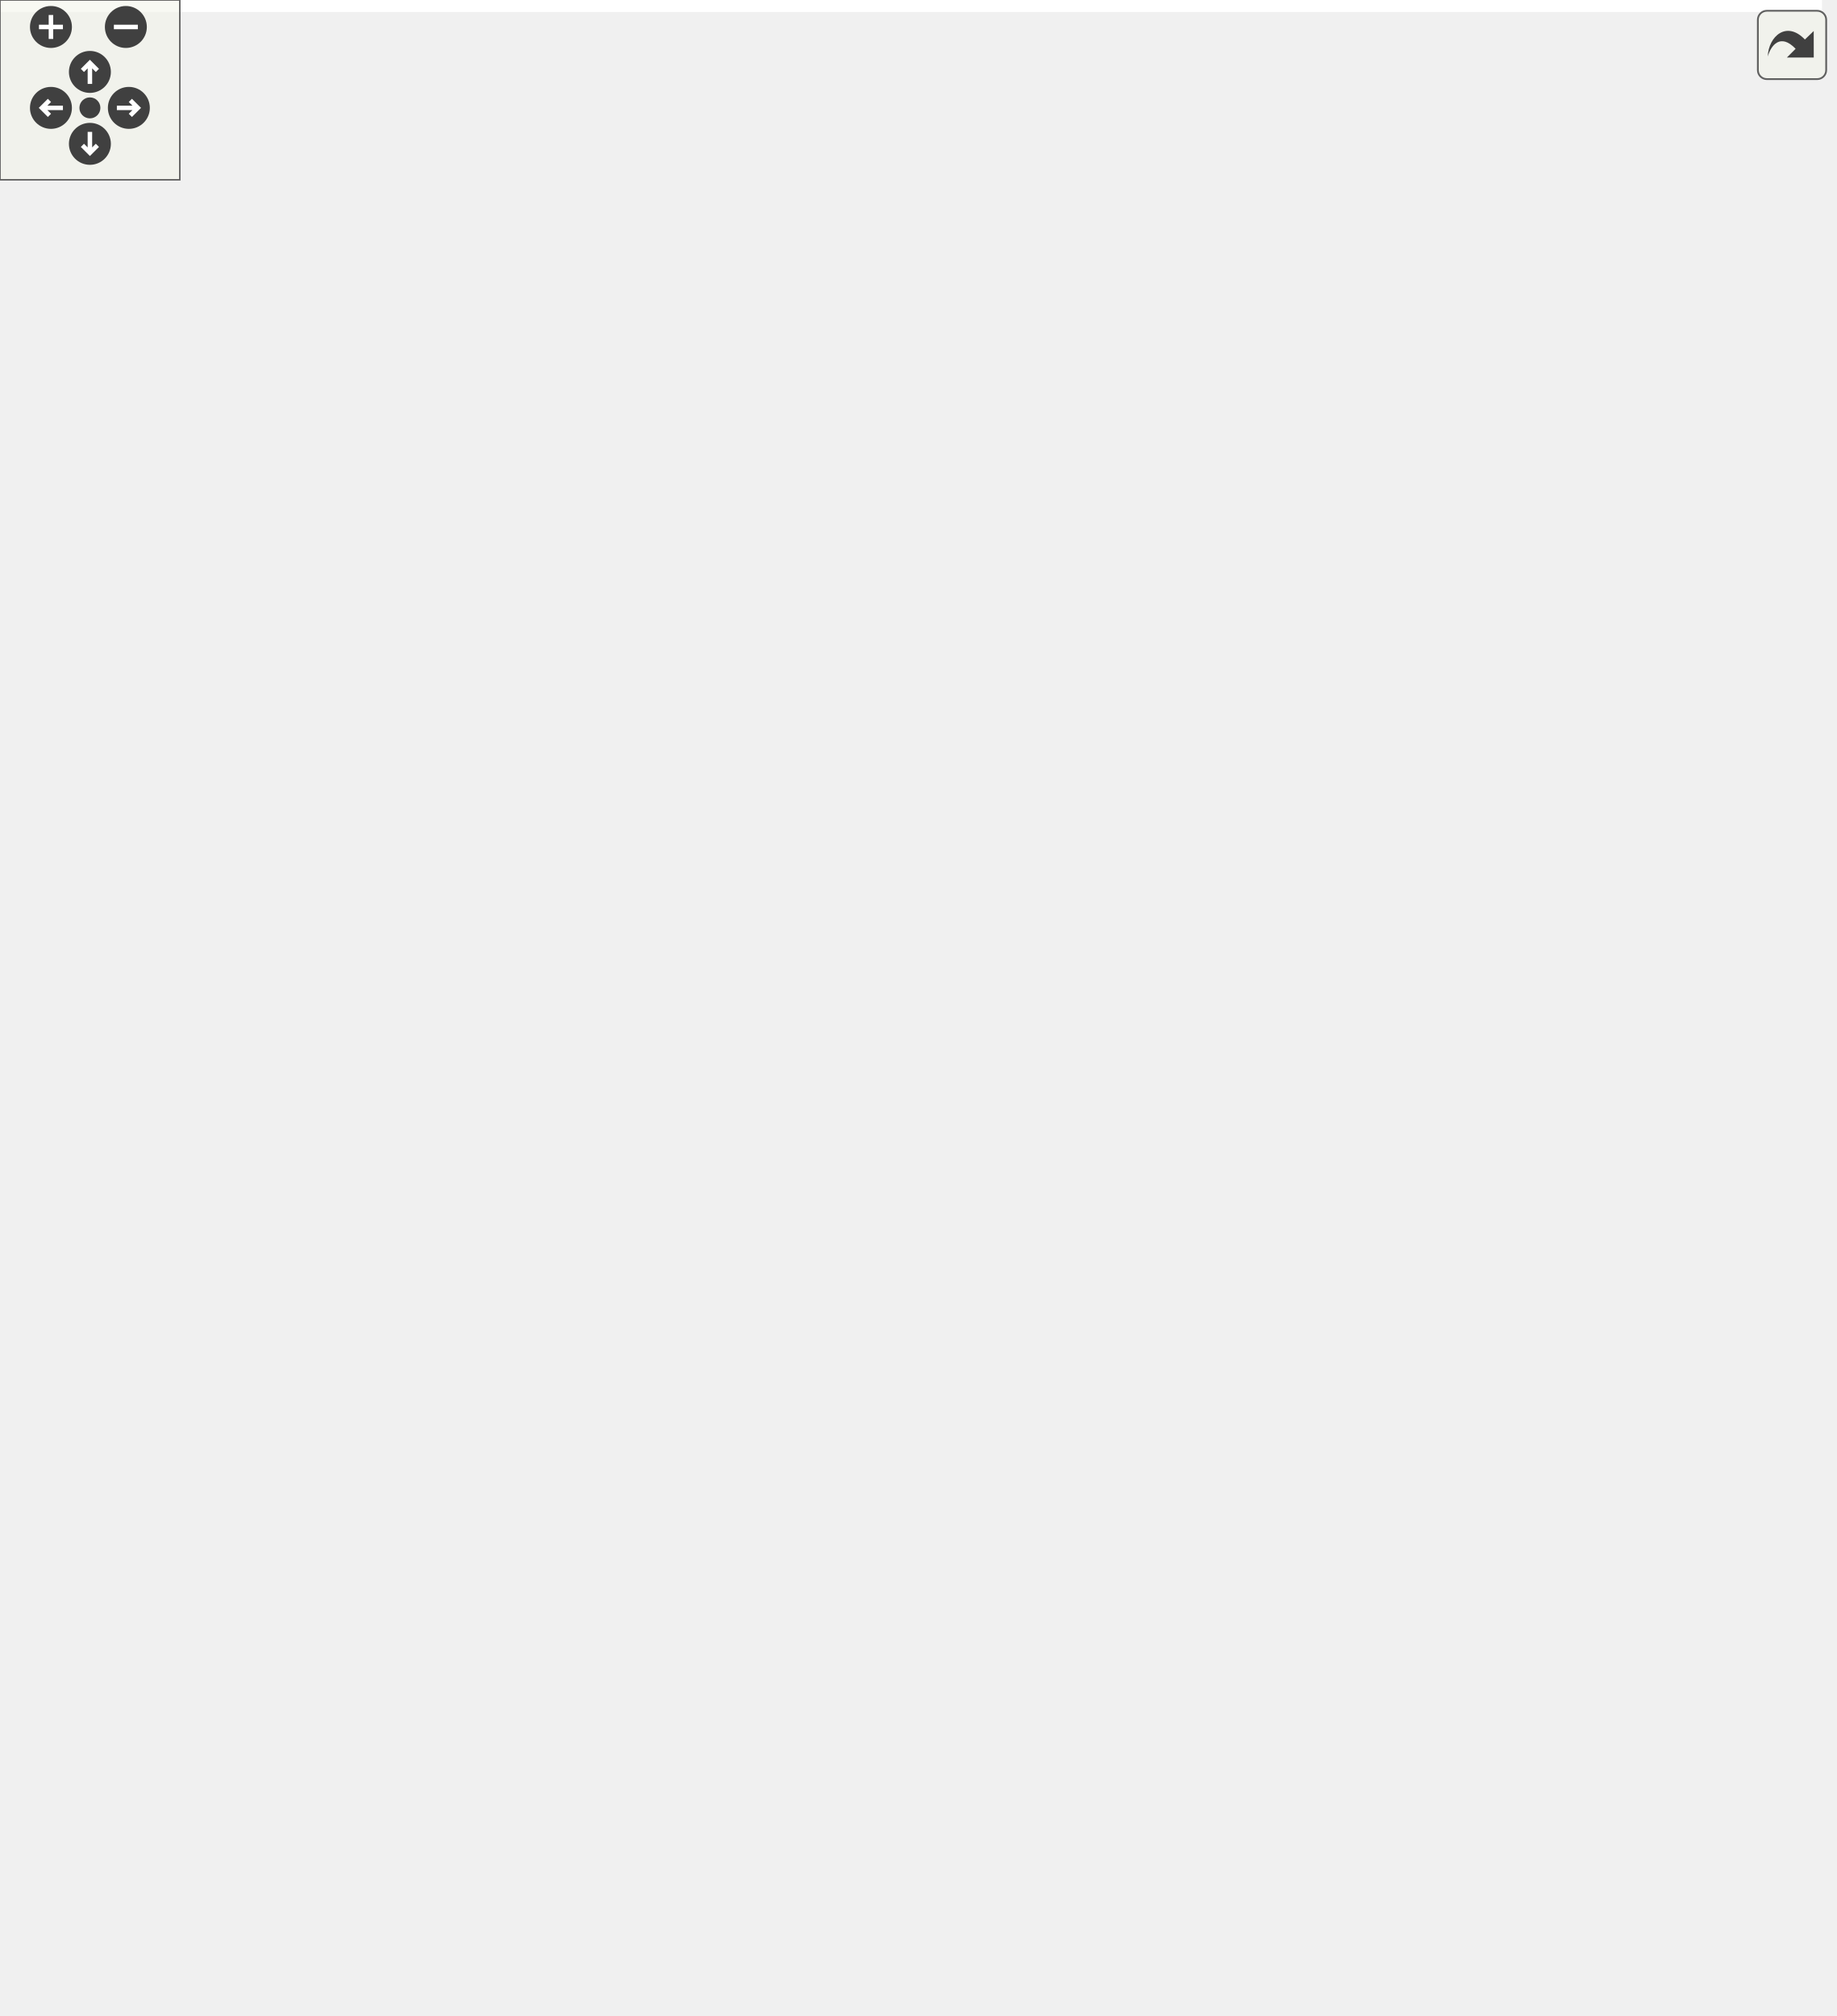
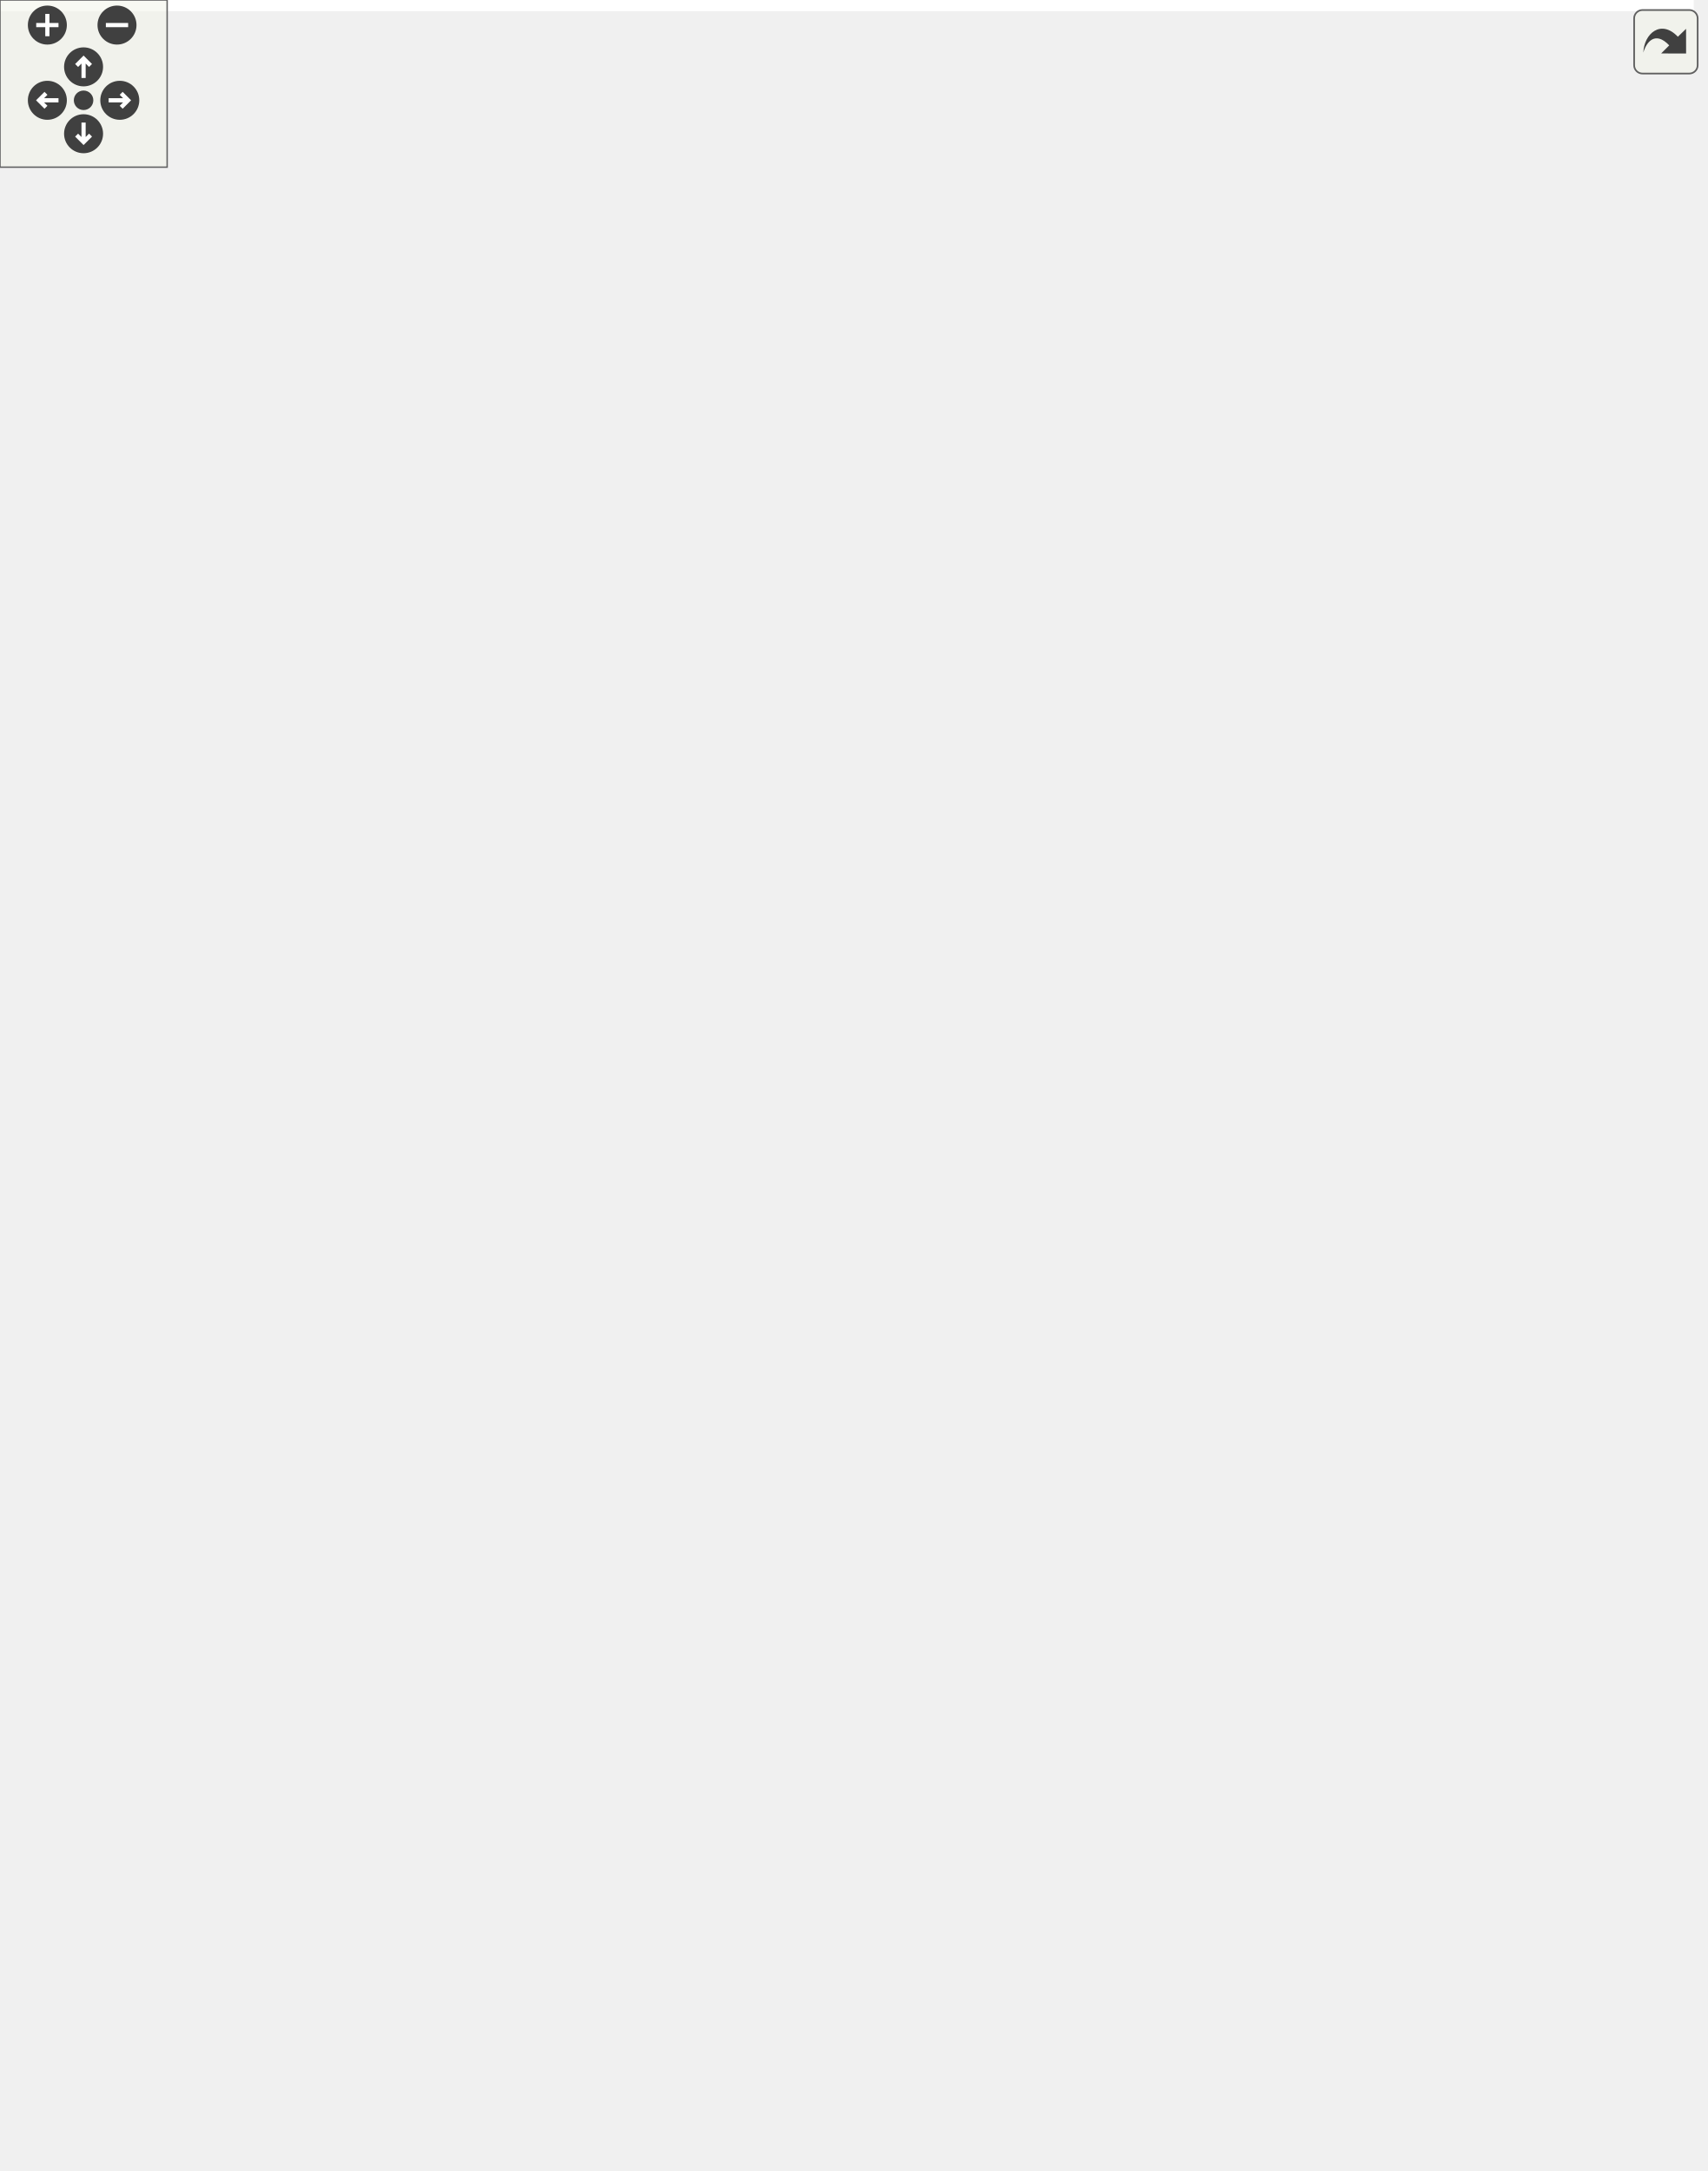
<svg xmlns="http://www.w3.org/2000/svg" xmlns:xlink="http://www.w3.org/1999/xlink" id="main" version="1.1" xml:space="preserve">
  <style type="text/css">
.edge:hover path { stroke: red; }
.edge:hover polygon { stroke: red; fill: red; }
</style>
  <defs>
    <circle id="rim" cx="0" cy="0" r="7" />
    <circle id="rim2" cx="0" cy="0" r="3.5" />
    <g id="zoomPlus">
      <use xlink:href="#rim" fill="#404040">
        <set attributeName="fill" to="#808080" begin="zoomplus.mouseover" end="zoomplus.mouseout" />
      </use>
      <path d="M-4,0h8M0,-4v8" fill="none" stroke="white" stroke-width="1.5" pointer-events="none" />
    </g>
    <g id="zoomMin">
      <use xlink:href="#rim" fill="#404040">
        <set attributeName="fill" to="#808080" begin="zoomminus.mouseover" end="zoomminus.mouseout" />
      </use>
      <path d="M-4,0h8" fill="none" stroke="white" stroke-width="1.5" pointer-events="none" />
    </g>
    <g id="dirArrow">
      <path fill="none" stroke="white" stroke-width="1.5" d="M0,-3.0v7 M-2.5,-0.5L0,-3.0L2.5,-0.5" />
    </g>
    <g id="resetDef">
      <use xlink:href="#rim2" fill="#404040">
        <set attributeName="fill" to="#808080" begin="reset.mouseover" end="reset.mouseout" />
      </use>
    </g>
  </defs>
  <svg id="graph" class="graph">
    <g id="viewport">
-       <polygon fill="white" stroke="transparent" points="-4,4 -4,-612 608,-612 608,4 -4,4" />
+       <polygon fill="white" stroke="transparent" points="-4,4 -4,-718.5 608,-718.5 608,4 -4,4" />
      <g id="node1" class="node">
        <g id="a_node1">
          <a xlink:title=" ">
-             <polygon fill="#bfbfbf" stroke="black" points="0,-294.5 0,-324.5 105,-324.5 105,-294.5 0,-294.5" />
-             <text text-anchor="start" x="8" y="-312.5" font-family="Helvetica,sans-Serif" font-size="10.00">ft::irc::bot_handler</text>
-             <text text-anchor="middle" x="52.5" y="-301.5" font-family="Helvetica,sans-Serif" font-size="10.00">::on_read</text>
+             <polygon fill="#bfbfbf" stroke="black" points="0,-357.5 0,-387.5 105,-387.5 105,-357.5 0,-357.5" />
+             <text text-anchor="start" x="8" y="-375.5" font-family="Helvetica,sans-Serif" font-size="10.00">ft::irc::bot_handler</text>
+             <text text-anchor="middle" x="52.5" y="-364.5" font-family="Helvetica,sans-Serif" font-size="10.00">::on_read</text>
          </a>
        </g>
      </g>
      <g id="node2" class="node">
        <g id="a_node2">
+           <a xlink:href="classft_1_1irc_1_1bot.html#ab9626c6fee28a7fa7cb968c76362834c" target="_top" xlink:title=" ">
+             <polygon fill="white" stroke="black" points="153.5,-695 153.5,-714 277.5,-714 277.5,-695 153.5,-695" />
+             <text text-anchor="middle" x="215.5" y="-702" font-family="Helvetica,sans-Serif" font-size="10.00">ft::irc::bot::add_inviter</text>
+           </a>
+         </g>
+       </g>
+       <g id="edge1" class="edge">
+         <path fill="none" stroke="midnightblue" d="M52.84,-387.83C51.55,-438.28 54.58,-600.76 141,-685.5 142.48,-686.95 144.06,-688.3 145.72,-689.55" />
+         <polygon fill="midnightblue" stroke="midnightblue" points="144.22,-692.74 154.57,-694.99 147.89,-686.77 144.22,-692.74" />
+       </g>
+       <g id="node3" class="node">
+         <g id="a_node3">
+           <a xlink:href="classft_1_1irc_1_1bot.html#adf4606e06fe57fead9970ce51853ba0a" target="_top" xlink:title=" ">
+             <polygon fill="white" stroke="black" points="166.5,-645.5 166.5,-675.5 264.5,-675.5 264.5,-645.5 166.5,-645.5" />
+             <text text-anchor="start" x="174.5" y="-663.5" font-family="Helvetica,sans-Serif" font-size="10.00">ft::irc::bot::check</text>
+             <text text-anchor="middle" x="215.5" y="-652.5" font-family="Helvetica,sans-Serif" font-size="10.00">_is_inviter</text>
+           </a>
+         </g>
+       </g>
+       <g id="edge2" class="edge">
+         <path fill="none" stroke="midnightblue" d="M54.04,-387.66C56.46,-432.13 69.61,-563.64 141,-635.5 145.55,-640.08 150.97,-643.82 156.78,-646.88" />
+         <polygon fill="midnightblue" stroke="midnightblue" points="155.6,-650.19 166.15,-651.14 158.5,-643.82 155.6,-650.19" />
+       </g>
+       <g id="node4" class="node">
+         <g id="a_node4">
          <a xlink:href="structft_1_1serv_1_1logger.html#a83649a4f3bb804c8fed6dfd130de5ee6" target="_top" xlink:title=" ">
-             <polygon fill="white" stroke="black" points="154.5,-558 154.5,-577 276.5,-577 276.5,-558 154.5,-558" />
-             <text text-anchor="middle" x="215.5" y="-565" font-family="Helvetica,sans-Serif" font-size="10.00">ft::serv::logger::debug</text>
-           </a>
-         </g>
-       </g>
-       <g id="edge1" class="edge">
-         <path fill="none" stroke="midnightblue" d="M54.37,-324.74C57.63,-367 72.74,-486.62 141,-548.5 142.71,-550.05 144.52,-551.47 146.42,-552.78" />
-         <polygon fill="midnightblue" stroke="midnightblue" points="144.83,-555.9 155.24,-557.83 148.31,-549.83 144.83,-555.9" />
-       </g>
-       <g id="node6" class="node">
-         <g id="a_node6">
+             <polygon fill="white" stroke="black" points="154.5,-607 154.5,-626 276.5,-626 276.5,-607 154.5,-607" />
+             <text text-anchor="middle" x="215.5" y="-614" font-family="Helvetica,sans-Serif" font-size="10.00">ft::serv::logger::debug</text>
+           </a>
+         </g>
+       </g>
+       <g id="edge3" class="edge">
+         <path fill="none" stroke="midnightblue" d="M54.76,-387.74C58.96,-428.33 76.14,-539.87 141,-597.5 142.76,-599.06 144.63,-600.5 146.6,-601.83" />
+         <polygon fill="midnightblue" stroke="midnightblue" points="145.25,-605.08 155.69,-606.92 148.67,-598.98 145.25,-605.08" />
+       </g>
+       <g id="node8" class="node">
+         <g id="a_node8">
+           <a xlink:href="classft_1_1irc_1_1bot.html#adc2d6b015e096552cc531c457061bd77" target="_top" xlink:title=" ">
+             <polygon fill="white" stroke="black" points="172,-557.5 172,-587.5 259,-587.5 259,-557.5 172,-557.5" />
+             <text text-anchor="start" x="180" y="-575.5" font-family="Helvetica,sans-Serif" font-size="10.00">ft::irc::bot::find</text>
+             <text text-anchor="middle" x="215.5" y="-564.5" font-family="Helvetica,sans-Serif" font-size="10.00">_channels</text>
+           </a>
+         </g>
+       </g>
+       <g id="edge7" class="edge">
+         <path fill="none" stroke="midnightblue" d="M56.82,-387.68C65,-421.56 89.36,-503.88 141,-548.5 147.21,-553.87 154.65,-558.04 162.37,-561.28" />
+         <polygon fill="midnightblue" stroke="midnightblue" points="161.27,-564.61 171.87,-564.79 163.7,-558.04 161.27,-564.61" />
+       </g>
+       <g id="node9" class="node">
+         <g id="a_node9">
          <a xlink:href="classft_1_1irc_1_1message.html#ad323e99c45f6feec038a7de683f812a2" target="_top" xlink:title=" ">
            <polygon fill="white" stroke="black" points="159,-508.5 159,-538.5 272,-538.5 272,-508.5 159,-508.5" />
            <text text-anchor="start" x="167" y="-526.5" font-family="Helvetica,sans-Serif" font-size="10.00">ft::irc::message::get</text>
            <text text-anchor="middle" x="215.5" y="-515.5" font-family="Helvetica,sans-Serif" font-size="10.00">_command</text>
          </a>
        </g>
      </g>
-       <g id="edge5" class="edge">
-         <path fill="none" stroke="midnightblue" d="M56.29,-324.66C63.61,-360.22 86.7,-449.65 141,-498.5 143.77,-500.99 146.79,-503.23 149.99,-505.26" />
-         <polygon fill="midnightblue" stroke="midnightblue" points="148.35,-508.34 158.79,-510.1 151.72,-502.21 148.35,-508.34" />
-       </g>
-       <g id="node7" class="node">
-         <g id="a_node7">
+       <g id="edge8" class="edge">
+         <path fill="none" stroke="midnightblue" d="M60.08,-387.65C72.27,-413.97 100.8,-468.21 141,-498.5 143.78,-500.59 146.74,-502.52 149.82,-504.28" />
+         <polygon fill="midnightblue" stroke="midnightblue" points="148.27,-507.43 158.77,-508.87 151.47,-501.19 148.27,-507.43" />
+       </g>
+       <g id="node10" class="node">
+         <g id="a_node10">
          <a xlink:href="classft_1_1irc_1_1bot.html#af00201ff653e89960e762d7b12297c13" target="_top" xlink:title=" ">
            <polygon fill="white" stroke="black" points="160.5,-470 160.5,-489 270.5,-489 270.5,-470 160.5,-470" />
            <text text-anchor="middle" x="215.5" y="-477" font-family="Helvetica,sans-Serif" font-size="10.00">ft::irc::bot::get_nick</text>
          </a>
        </g>
      </g>
-       <g id="edge6" class="edge">
-         <path fill="none" stroke="midnightblue" d="M57.87,-324.58C67.54,-355.16 93.7,-424.59 141,-460.5 144.16,-462.9 147.59,-464.99 151.18,-466.83" />
-         <polygon fill="midnightblue" stroke="midnightblue" points="149.83,-470.06 160.4,-470.86 152.64,-463.64 149.83,-470.06" />
-       </g>
-       <g id="node8" class="node">
-         <g id="a_node8">
+       <g id="edge9" class="edge">
+         <path fill="none" stroke="midnightblue" d="M64.41,-387.72C79.41,-407.51 108.29,-441.75 141,-460.5 144.9,-462.74 149.07,-464.71 153.36,-466.46" />
+         <polygon fill="midnightblue" stroke="midnightblue" points="152.3,-469.8 162.9,-469.93 154.7,-463.22 152.3,-469.8" />
+       </g>
+       <g id="node11" class="node">
+         <g id="a_node11">
          <a xlink:href="classft_1_1irc_1_1message.html#a254aec48aa7b7872331cd5644d9e918c" target="_top" xlink:title=" ">
            <polygon fill="white" stroke="black" points="159,-420.5 159,-450.5 272,-450.5 272,-420.5 159,-420.5" />
            <text text-anchor="start" x="167" y="-438.5" font-family="Helvetica,sans-Serif" font-size="10.00">ft::irc::message::get</text>
            <text text-anchor="middle" x="215.5" y="-427.5" font-family="Helvetica,sans-Serif" font-size="10.00">_prefix</text>
          </a>
        </g>
      </g>
-       <g id="edge7" class="edge">
-         <path fill="none" stroke="midnightblue" d="M62.9,-324.75C77.17,-346.72 106.36,-387.18 141,-410.5 143.94,-412.48 147.05,-414.32 150.27,-416.02" />
-         <polygon fill="midnightblue" stroke="midnightblue" points="149.03,-419.3 159.56,-420.46 152.05,-412.99 149.03,-419.3" />
-       </g>
-       <g id="node9" class="node">
-         <g id="a_node9">
+       <g id="edge10" class="edge">
+         <path fill="none" stroke="midnightblue" d="M86.48,-387.58C102.76,-394.83 122.77,-403.46 141,-410.5 146.78,-412.73 152.84,-414.97 158.92,-417.13" />
+         <polygon fill="midnightblue" stroke="midnightblue" points="157.82,-420.46 168.42,-420.47 160.14,-413.86 157.82,-420.46" />
+       </g>
+       <g id="node12" class="node">
+         <g id="a_node12">
          <a xlink:href="classft_1_1irc_1_1bot.html#af82f7c44d8f68db0fe3026e42fcf3f69" target="_top" xlink:title=" ">
            <polygon fill="white" stroke="black" points="141,-382 141,-401 290,-401 290,-382 141,-382" />
            <text text-anchor="middle" x="215.5" y="-389" font-family="Helvetica,sans-Serif" font-size="10.00">ft::irc::bot::get_servername</text>
          </a>
        </g>
      </g>
-       <g id="edge8" class="edge">
-         <path fill="none" stroke="midnightblue" d="M70.38,-324.61C87.17,-338.89 114.22,-359.94 141,-372.5 146.07,-374.88 151.48,-376.99 156.99,-378.86" />
-         <polygon fill="midnightblue" stroke="midnightblue" points="156.34,-382.32 166.93,-381.97 158.43,-375.64 156.34,-382.32" />
-       </g>
-       <g id="node10" class="node">
-         <g id="a_node10">
+       <g id="edge11" class="edge">
+         <path fill="none" stroke="midnightblue" d="M105.33,-378.62C113.45,-379.58 122.03,-380.59 130.66,-381.61" />
+         <polygon fill="midnightblue" stroke="midnightblue" points="130.44,-385.1 140.78,-382.8 131.26,-378.15 130.44,-385.1" />
+       </g>
+       <g id="node13" class="node">
+         <g id="a_node13">
          <a xlink:href="classft_1_1irc_1_1bot.html#a8c884ab295df9308e688762a387fd666" target="_top" xlink:title=" ">
            <polygon fill="white" stroke="black" points="146,-344 146,-363 285,-363 285,-344 146,-344" />
            <text text-anchor="middle" x="215.5" y="-351" font-family="Helvetica,sans-Serif" font-size="10.00">ft::irc::bot::get_username</text>
          </a>
        </g>
      </g>
-       <g id="edge9" class="edge">
-         <path fill="none" stroke="midnightblue" d="M105.26,-324.52C117,-327.86 129.41,-331.35 141,-334.5 149.32,-336.76 158.18,-339.11 166.77,-341.35" />
-         <polygon fill="midnightblue" stroke="midnightblue" points="166.12,-344.8 176.68,-343.92 167.88,-338.02 166.12,-344.8" />
-       </g>
-       <g id="node11" class="node">
-         <g id="a_node11">
+       <g id="edge12" class="edge">
+         <path fill="none" stroke="midnightblue" d="M105.33,-366.38C114.98,-365.24 125.26,-364.03 135.52,-362.82" />
+         <polygon fill="midnightblue" stroke="midnightblue" points="136.21,-366.26 145.73,-361.62 135.39,-359.31 136.21,-366.26" />
+       </g>
+       <g id="node14" class="node">
+         <g id="a_node14">
          <a xlink:href="structft_1_1irc_1_1string__utils.html#a02d1713c6a0329a583a631d836ec717d" target="_top" xlink:title=" ">
            <polygon fill="white" stroke="black" points="165,-294.5 165,-324.5 266,-324.5 266,-294.5 165,-294.5" />
            <text text-anchor="start" x="173" y="-312.5" font-family="Helvetica,sans-Serif" font-size="10.00">ft::irc::string_utils</text>
            <text text-anchor="middle" x="215.5" y="-301.5" font-family="Helvetica,sans-Serif" font-size="10.00">::pick_nick</text>
          </a>
        </g>
      </g>
-       <g id="edge10" class="edge">
-         <path fill="none" stroke="midnightblue" d="M105.33,-309.5C121.01,-309.5 138.37,-309.5 154.54,-309.5" />
-         <polygon fill="midnightblue" stroke="midnightblue" points="154.96,-313 164.96,-309.5 154.96,-306 154.96,-313" />
-       </g>
-       <g id="node12" class="node">
-         <g id="a_node12">
+       <g id="edge13" class="edge">
+         <path fill="none" stroke="midnightblue" d="M86.48,-357.42C102.76,-350.17 122.77,-341.54 141,-334.5 146.78,-332.27 152.84,-330.03 158.92,-327.87" />
+         <polygon fill="midnightblue" stroke="midnightblue" points="160.14,-331.14 168.42,-324.53 157.82,-324.54 160.14,-331.14" />
+       </g>
+       <g id="node15" class="node">
+         <g id="a_node15">
          <a xlink:href="classft_1_1serv_1_1event__layer.html#a854a0764bd67adfc716ec4237cd52672" target="_top" xlink:title=" ">
            <polygon fill="white" stroke="black" points="159,-245.5 159,-275.5 272,-275.5 272,-245.5 159,-245.5" />
            <text text-anchor="start" x="167" y="-263.5" font-family="Helvetica,sans-Serif" font-size="10.00">ft::serv::event_layer</text>
            <text text-anchor="middle" x="215.5" y="-252.5" font-family="Helvetica,sans-Serif" font-size="10.00">::post_flush</text>
          </a>
        </g>
      </g>
-       <g id="edge11" class="edge">
-         <path fill="none" stroke="midnightblue" d="M103.12,-294.4C119.57,-289.39 138.05,-283.77 155.16,-278.56" />
-         <polygon fill="midnightblue" stroke="midnightblue" points="156.5,-281.81 165.04,-275.55 154.46,-275.11 156.5,-281.81" />
-       </g>
-       <g id="node13" class="node">
-         <g id="a_node13">
+       <g id="edge14" class="edge">
+         <path fill="none" stroke="midnightblue" d="M64.93,-357.49C80.29,-338.28 109.32,-305.15 141,-285.5 144.32,-283.44 147.83,-281.53 151.45,-279.75" />
+         <polygon fill="midnightblue" stroke="midnightblue" points="152.92,-282.93 160.6,-275.63 150.04,-276.55 152.92,-282.93" />
+       </g>
+       <g id="node16" class="node">
+         <g id="a_node16">
          <a xlink:href="classft_1_1serv_1_1event__layer.html#add4946138f5f8a5870d52c44ca435aab" target="_top" xlink:title=" ">
            <polygon fill="white" stroke="black" points="159,-196.5 159,-226.5 272,-226.5 272,-196.5 159,-196.5" />
            <text text-anchor="start" x="167" y="-214.5" font-family="Helvetica,sans-Serif" font-size="10.00">ft::serv::event_layer</text>
            <text text-anchor="middle" x="215.5" y="-203.5" font-family="Helvetica,sans-Serif" font-size="10.00">::post_write</text>
          </a>
        </g>
      </g>
-       <g id="edge12" class="edge">
-         <path fill="none" stroke="midnightblue" d="M68.02,-294.44C84.41,-278.19 112.54,-252.48 141,-236.5 144.87,-234.33 148.97,-232.3 153.16,-230.41" />
-         <polygon fill="midnightblue" stroke="midnightblue" points="154.58,-233.61 162.45,-226.52 151.88,-227.15 154.58,-233.61" />
-       </g>
-       <g id="node14" class="node">
-         <g id="a_node14">
+       <g id="edge15" class="edge">
+         <path fill="none" stroke="midnightblue" d="M59.21,-357.47C70.55,-329.6 98.53,-269.7 141,-236.5 143.74,-234.36 146.67,-232.4 149.73,-230.6" />
+         <polygon fill="midnightblue" stroke="midnightblue" points="151.39,-233.68 158.63,-225.95 148.15,-227.48 151.39,-233.68" />
+       </g>
+       <g id="node17" class="node">
+         <g id="a_node17">
          <a xlink:href="structft_1_1irc_1_1make__reply__base.html#a0286978513d0078fa15b5a0b68b326a4" target="_top" xlink:title=" ">
            <polygon fill="white" stroke="black" points="148,-147.5 148,-177.5 283,-177.5 283,-147.5 148,-147.5" />
            <text text-anchor="start" x="156" y="-165.5" font-family="Helvetica,sans-Serif" font-size="10.00">ft::irc::make_reply</text>
            <text text-anchor="middle" x="215.5" y="-154.5" font-family="Helvetica,sans-Serif" font-size="10.00">_base::set_server_name</text>
          </a>
        </g>
      </g>
-       <g id="edge13" class="edge">
-         <path fill="none" stroke="midnightblue" d="M60.41,-294.43C72.9,-268.8 101.64,-216.69 141,-187.5 143.52,-185.63 146.18,-183.9 148.95,-182.29" />
-         <polygon fill="midnightblue" stroke="midnightblue" points="150.81,-185.27 158.07,-177.56 147.58,-179.05 150.81,-185.27" />
-       </g>
-       <g id="node15" class="node">
-         <g id="a_node15">
+       <g id="edge16" class="edge">
+         <path fill="none" stroke="midnightblue" d="M56.44,-357.4C64.04,-322.41 87.58,-235.16 141,-187.5 142.76,-185.93 144.62,-184.46 146.56,-183.08" />
+         <polygon fill="midnightblue" stroke="midnightblue" points="148.8,-185.81 155.51,-177.61 145.15,-179.84 148.8,-185.81" />
+       </g>
+       <g id="node18" class="node">
+         <g id="a_node18">
          <a xlink:href="structft_1_1irc_1_1make__reply__base.html#a488f2be061e722bd858d7285d1028eaf" target="_top" xlink:title=" ">
            <polygon fill="white" stroke="black" points="153,-98.5 153,-128.5 278,-128.5 278,-98.5 153,-98.5" />
            <text text-anchor="start" x="161" y="-116.5" font-family="Helvetica,sans-Serif" font-size="10.00">ft::irc::make_reply</text>
            <text text-anchor="middle" x="215.5" y="-105.5" font-family="Helvetica,sans-Serif" font-size="10.00">_base::set_user_name</text>
          </a>
        </g>
      </g>
-       <g id="edge14" class="edge">
-         <path fill="none" stroke="midnightblue" d="M57.12,-294.3C65.77,-261.16 90.8,-181.9 141,-138.5 142.96,-136.8 145.05,-135.22 147.22,-133.74" />
-         <polygon fill="midnightblue" stroke="midnightblue" points="149.17,-136.66 156,-128.56 145.61,-130.63 149.17,-136.66" />
-       </g>
-       <g id="node16" class="node">
-         <g id="a_node16">
+       <g id="edge17" class="edge">
+         <path fill="none" stroke="midnightblue" d="M54.78,-357.23C59.04,-315.98 76.42,-201.18 141,-138.5 142.49,-137.06 144.06,-135.7 145.71,-134.42" />
+         <polygon fill="midnightblue" stroke="midnightblue" points="148.03,-137.07 154.44,-128.64 144.17,-131.23 148.03,-137.07" />
+       </g>
+       <g id="node19" class="node">
+         <g id="a_node19">
          <a xlink:href="structft_1_1irc_1_1make__reply__base.html#a05d12bbf99ce4c8fde3cbb731135ff26" target="_top" xlink:title=" ">
            <polygon fill="white" stroke="black" points="156.5,-49.5 156.5,-79.5 274.5,-79.5 274.5,-49.5 156.5,-49.5" />
            <text text-anchor="start" x="164.5" y="-67.5" font-family="Helvetica,sans-Serif" font-size="10.00">ft::irc::make_reply</text>
            <text text-anchor="middle" x="215.5" y="-56.5" font-family="Helvetica,sans-Serif" font-size="10.00">_base::set_user_nick</text>
          </a>
        </g>
      </g>
-       <g id="edge15" class="edge">
-         <path fill="none" stroke="midnightblue" d="M55.19,-294.28C60.37,-254.74 79.63,-147.84 141,-89.5 143.11,-87.5 145.38,-85.66 147.78,-83.96" />
-         <polygon fill="midnightblue" stroke="midnightblue" points="149.62,-86.94 156.34,-78.75 145.98,-80.96 149.62,-86.94" />
-       </g>
-       <g id="node17" class="node">
-         <g id="a_node17">
+       <g id="edge18" class="edge">
+         <path fill="none" stroke="midnightblue" d="M53.63,-357.22C54.87,-310.45 64.99,-167.66 141,-89.5 143.07,-87.37 145.33,-85.42 147.73,-83.64" />
+         <polygon fill="midnightblue" stroke="midnightblue" points="149.76,-86.5 156.35,-78.2 146.03,-80.58 149.76,-86.5" />
+       </g>
+       <g id="node20" class="node">
+         <g id="a_node20">
          <a xlink:href="classft_1_1irc_1_1message.html#a076fdbb740cb752dd153e207f076183a" target="_top" xlink:title=" ">
            <polygon fill="white" stroke="black" points="162,-0.5 162,-30.5 269,-30.5 269,-0.5 162,-0.5" />
            <text text-anchor="start" x="170" y="-18.5" font-family="Helvetica,sans-Serif" font-size="10.00">ft::irc::message::to</text>
            <text text-anchor="middle" x="215.5" y="-7.5" font-family="Helvetica,sans-Serif" font-size="10.00">_pretty_string</text>
          </a>
        </g>
      </g>
-       <g id="edge16" class="edge">
-         <path fill="none" stroke="midnightblue" d="M53.91,-294.32C55.97,-249.17 68.22,-114.26 141,-40.5 144.48,-36.97 148.49,-33.94 152.79,-31.33" />
-         <polygon fill="midnightblue" stroke="midnightblue" points="154.7,-34.28 161.96,-26.56 151.47,-28.07 154.7,-34.28" />
-       </g>
-       <g id="node3" class="node">
-         <g id="a_node3">
-           <a xlink:href="namespaceft_1_1serv_1_1__internal.html#a4dfb80be7b817fc0ee18658f313a6274" target="_top" xlink:title=" ">
-             <polygon fill="white" stroke="black" points="326,-552.5 326,-582.5 424,-582.5 424,-552.5 326,-552.5" />
-             <text text-anchor="start" x="334" y="-570.5" font-family="Helvetica,sans-Serif" font-size="10.00">ft::serv::_internal</text>
-             <text text-anchor="middle" x="375" y="-559.5" font-family="Helvetica,sans-Serif" font-size="10.00">::print</text>
-           </a>
-         </g>
-       </g>
-       <g id="edge2" class="edge">
-         <path fill="none" stroke="midnightblue" d="M276.94,-567.5C289.55,-567.5 302.82,-567.5 315.36,-567.5" />
-         <polygon fill="midnightblue" stroke="midnightblue" points="315.69,-571 325.69,-567.5 315.69,-564 315.69,-571" />
-       </g>
-       <g id="node4" class="node">
-         <g id="a_node4">
-           <a xlink:href="namespaceft_1_1serv_1_1__internal.html#aff49349b58dc84fa69076e9cd27a1db4" target="_top" xlink:title=" ">
-             <polygon fill="white" stroke="black" points="460,-577.5 460,-607.5 604,-607.5 604,-577.5 460,-577.5" />
-             <text text-anchor="start" x="468" y="-595.5" font-family="Helvetica,sans-Serif" font-size="10.00">ft::serv::_internal</text>
-             <text text-anchor="middle" x="532" y="-584.5" font-family="Helvetica,sans-Serif" font-size="10.00">::make_format_string_line</text>
-           </a>
-         </g>
-       </g>
-       <g id="edge3" class="edge">
-         <path fill="none" stroke="midnightblue" d="M424.19,-575.27C432.39,-576.6 441.11,-578 449.88,-579.42" />
-         <polygon fill="midnightblue" stroke="midnightblue" points="449.36,-582.88 459.79,-581.01 450.48,-575.97 449.36,-582.88" />
+       <g id="edge19" class="edge">
+         <path fill="none" stroke="midnightblue" d="M52.8,-357.26C51.28,-305.49 53.41,-134.46 141,-40.5 144.38,-36.87 148.31,-33.77 152.56,-31.12" />
+         <polygon fill="midnightblue" stroke="midnightblue" points="154.47,-34.06 161.66,-26.28 151.19,-27.88 154.47,-34.06" />
      </g>
      <g id="node5" class="node">
        <g id="a_node5">
+           <a xlink:href="namespaceft_1_1serv_1_1__internal.html#a4dfb80be7b817fc0ee18658f313a6274" target="_top" xlink:title=" ">
+             <polygon fill="white" stroke="black" points="326,-601.5 326,-631.5 424,-631.5 424,-601.5 326,-601.5" />
+             <text text-anchor="start" x="334" y="-619.5" font-family="Helvetica,sans-Serif" font-size="10.00">ft::serv::_internal</text>
+             <text text-anchor="middle" x="375" y="-608.5" font-family="Helvetica,sans-Serif" font-size="10.00">::print</text>
+           </a>
+         </g>
+       </g>
+       <g id="edge4" class="edge">
+         <path fill="none" stroke="midnightblue" d="M276.94,-616.5C289.55,-616.5 302.82,-616.5 315.36,-616.5" />
+         <polygon fill="midnightblue" stroke="midnightblue" points="315.69,-620 325.69,-616.5 315.69,-613 315.69,-620" />
+       </g>
+       <g id="node6" class="node">
+         <g id="a_node6">
+           <a xlink:href="namespaceft_1_1serv_1_1__internal.html#aff49349b58dc84fa69076e9cd27a1db4" target="_top" xlink:title=" ">
+             <polygon fill="white" stroke="black" points="460,-626.5 460,-656.5 604,-656.5 604,-626.5 460,-626.5" />
+             <text text-anchor="start" x="468" y="-644.5" font-family="Helvetica,sans-Serif" font-size="10.00">ft::serv::_internal</text>
+             <text text-anchor="middle" x="532" y="-633.5" font-family="Helvetica,sans-Serif" font-size="10.00">::make_format_string_line</text>
+           </a>
+         </g>
+       </g>
+       <g id="edge5" class="edge">
+         <path fill="none" stroke="midnightblue" d="M424.19,-624.27C432.39,-625.6 441.11,-627 449.88,-628.42" />
+         <polygon fill="midnightblue" stroke="midnightblue" points="449.36,-631.88 459.79,-630.01 450.48,-624.97 449.36,-631.88" />
+       </g>
+       <g id="node7" class="node">
+         <g id="a_node7">
          <a xlink:href="namespaceft_1_1serv_1_1__internal.html#aad4af39d62c2b1687b0bef7a91bf6c60" target="_top" xlink:title=" ">
-             <polygon fill="white" stroke="black" points="480.5,-528.5 480.5,-558.5 583.5,-558.5 583.5,-528.5 480.5,-528.5" />
-             <text text-anchor="start" x="488.5" y="-546.5" font-family="Helvetica,sans-Serif" font-size="10.00">ft::serv::_internal</text>
-             <text text-anchor="middle" x="532" y="-535.5" font-family="Helvetica,sans-Serif" font-size="10.00">::make_utc_string</text>
-           </a>
-         </g>
-       </g>
-       <g id="edge4" class="edge">
-         <path fill="none" stroke="midnightblue" d="M424.19,-560.04C438.85,-557.77 455.14,-555.25 470.49,-552.87" />
-         <polygon fill="midnightblue" stroke="midnightblue" points="471.08,-556.32 480.42,-551.33 470.01,-549.4 471.08,-556.32" />
+             <polygon fill="white" stroke="black" points="480.5,-577.5 480.5,-607.5 583.5,-607.5 583.5,-577.5 480.5,-577.5" />
+             <text text-anchor="start" x="488.5" y="-595.5" font-family="Helvetica,sans-Serif" font-size="10.00">ft::serv::_internal</text>
+             <text text-anchor="middle" x="532" y="-584.5" font-family="Helvetica,sans-Serif" font-size="10.00">::make_utc_string</text>
+           </a>
+         </g>
+       </g>
+       <g id="edge6" class="edge">
+         <path fill="none" stroke="midnightblue" d="M424.19,-609.04C438.85,-606.77 455.14,-604.25 470.49,-601.87" />
+         <polygon fill="midnightblue" stroke="midnightblue" points="471.08,-605.32 480.42,-600.33 470.01,-598.4 471.08,-605.32" />
      </g>
    </g>
  </svg>
  <g id="navigator" transform="translate(0 0)" fill="#404254">
    <rect fill="#f2f5e9" fill-opacity="0.5" stroke="#606060" stroke-width=".5" x="0" y="0" width="60" height="60" />
    <use id="zoomplus" xlink:href="#zoomPlus" x="17" y="9" />
    <use id="zoomminus" xlink:href="#zoomMin" x="42" y="9" />
    <use id="reset" xlink:href="#resetDef" x="30" y="36" />
    <g id="arrowUp" xlink:href="#dirArrow" transform="translate(30 24)">
      <use xlink:href="#rim" fill="#404040">
        <set attributeName="fill" to="#808080" begin="arrowUp.mouseover" end="arrowUp.mouseout" />
      </use>
      <path fill="none" stroke="white" stroke-width="1.5" d="M0,-3.0v7 M-2.5,-0.5L0,-3.0L2.5,-0.5" />
    </g>
    <g id="arrowRight" xlink:href="#dirArrow" transform="rotate(90) translate(36 -43)">
      <use xlink:href="#rim" fill="#404040">
        <set attributeName="fill" to="#808080" begin="arrowRight.mouseover" end="arrowRight.mouseout" />
      </use>
      <path fill="none" stroke="white" stroke-width="1.5" d="M0,-3.0v7 M-2.5,-0.5L0,-3.0L2.5,-0.5" />
    </g>
    <g id="arrowDown" xlink:href="#dirArrow" transform="rotate(180) translate(-30 -48)">
      <use xlink:href="#rim" fill="#404040">
        <set attributeName="fill" to="#808080" begin="arrowDown.mouseover" end="arrowDown.mouseout" />
      </use>
      <path fill="none" stroke="white" stroke-width="1.5" d="M0,-3.0v7 M-2.5,-0.5L0,-3.0L2.5,-0.5" />
    </g>
    <g id="arrowLeft" xlink:href="#dirArrow" transform="rotate(270) translate(-36 17)">
      <use xlink:href="#rim" fill="#404040">
        <set attributeName="fill" to="#808080" begin="arrowLeft.mouseover" end="arrowLeft.mouseout" />
      </use>
      <path fill="none" stroke="white" stroke-width="1.5" d="M0,-3.0v7 M-2.5,-0.5L0,-3.0L2.5,-0.5" />
    </g>
  </g>
  <svg viewBox="0 0 15 15" width="100%" height="30px" preserveAspectRatio="xMaxYMin meet">
    <g id="arrow_out" transform="scale(0.3 0.3)">
      <a xlink:href="classft_1_1irc_1_1bot__handler_a0723185e483ae21fa0f2116ca05165fe_cgraph_org.svg" target="_base">
        <rect id="button" ry="5" rx="5" y="6" x="6" height="38" width="38" fill="#f2f5e9" fill-opacity="0.5" stroke="#606060" stroke-width="1.0" />
        <path id="arrow" d="M 11.5,31.437 C 11.94,20.098 22.043,11.323 32.159,21.979 L 37.069,17.246 C 37.069,17.246 37.088,32 37.088,32 L 22.16,31.978 C 22.16,31.978 26.998,27.14 26.998,27.14 C 18.529,18.264 13.292,25.23 11.5,31.437 z" style="fill:#404040;" />
      </a>
    </g>
  </svg>
</svg>
